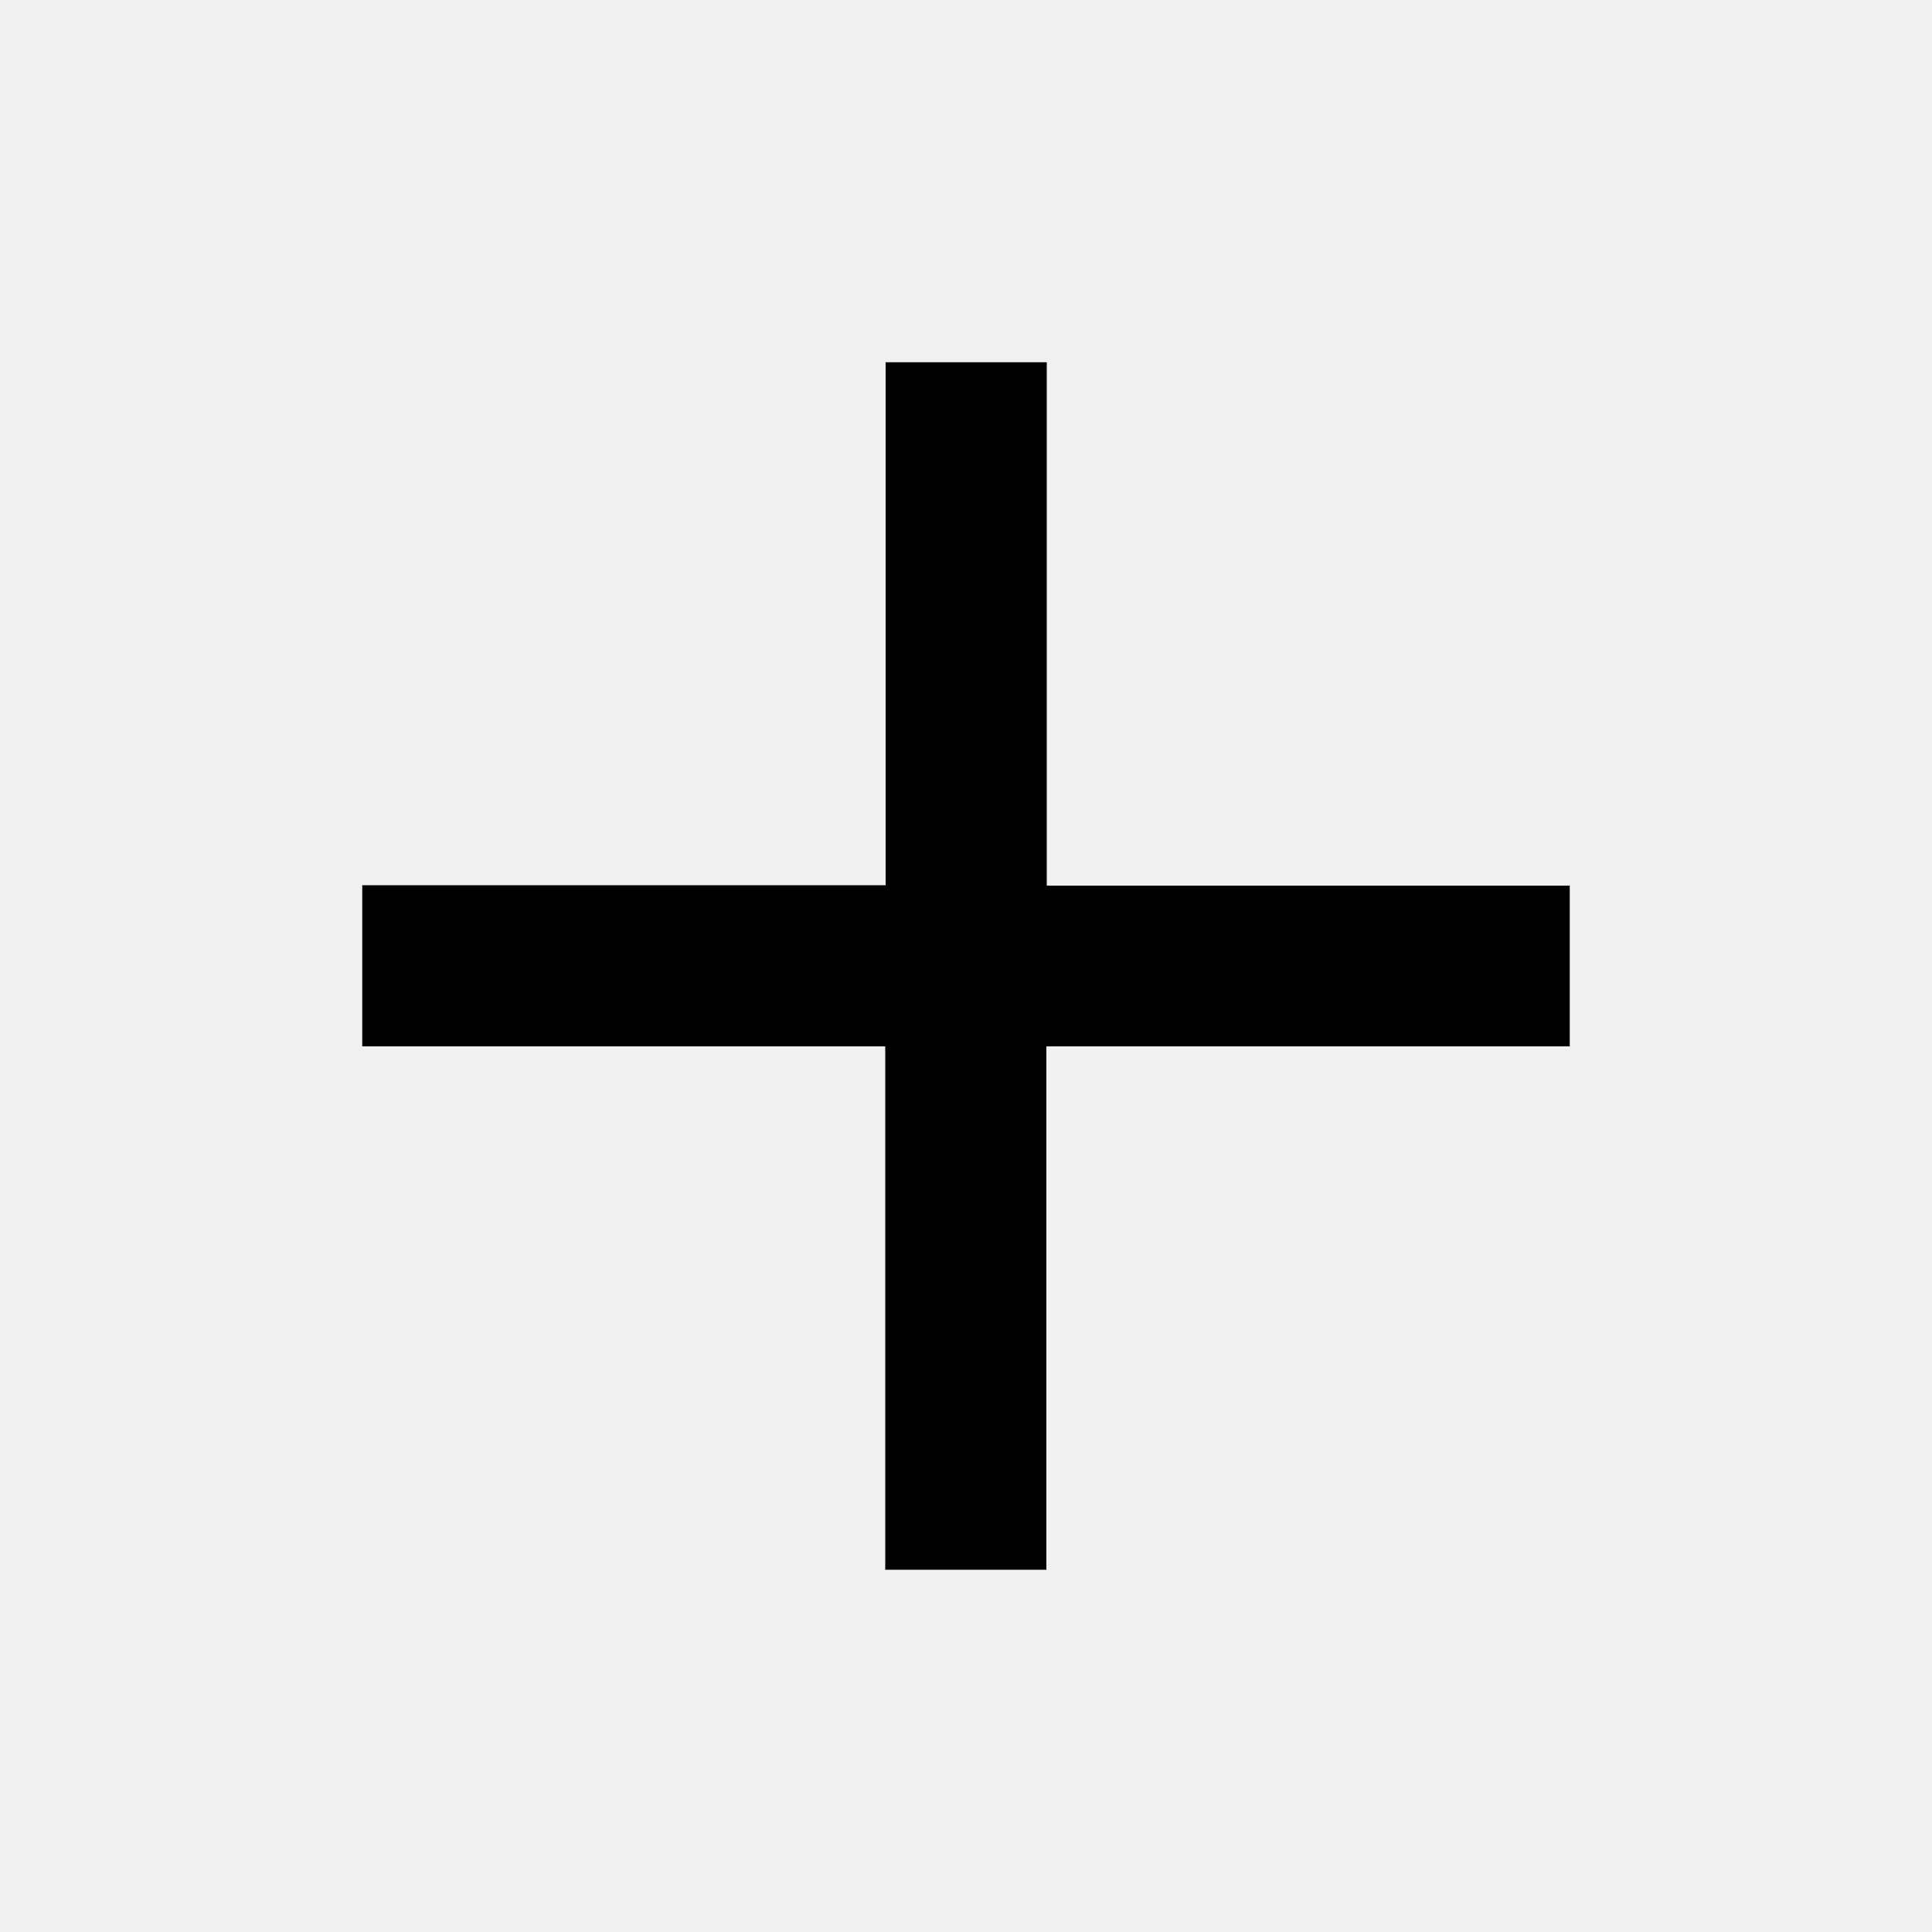
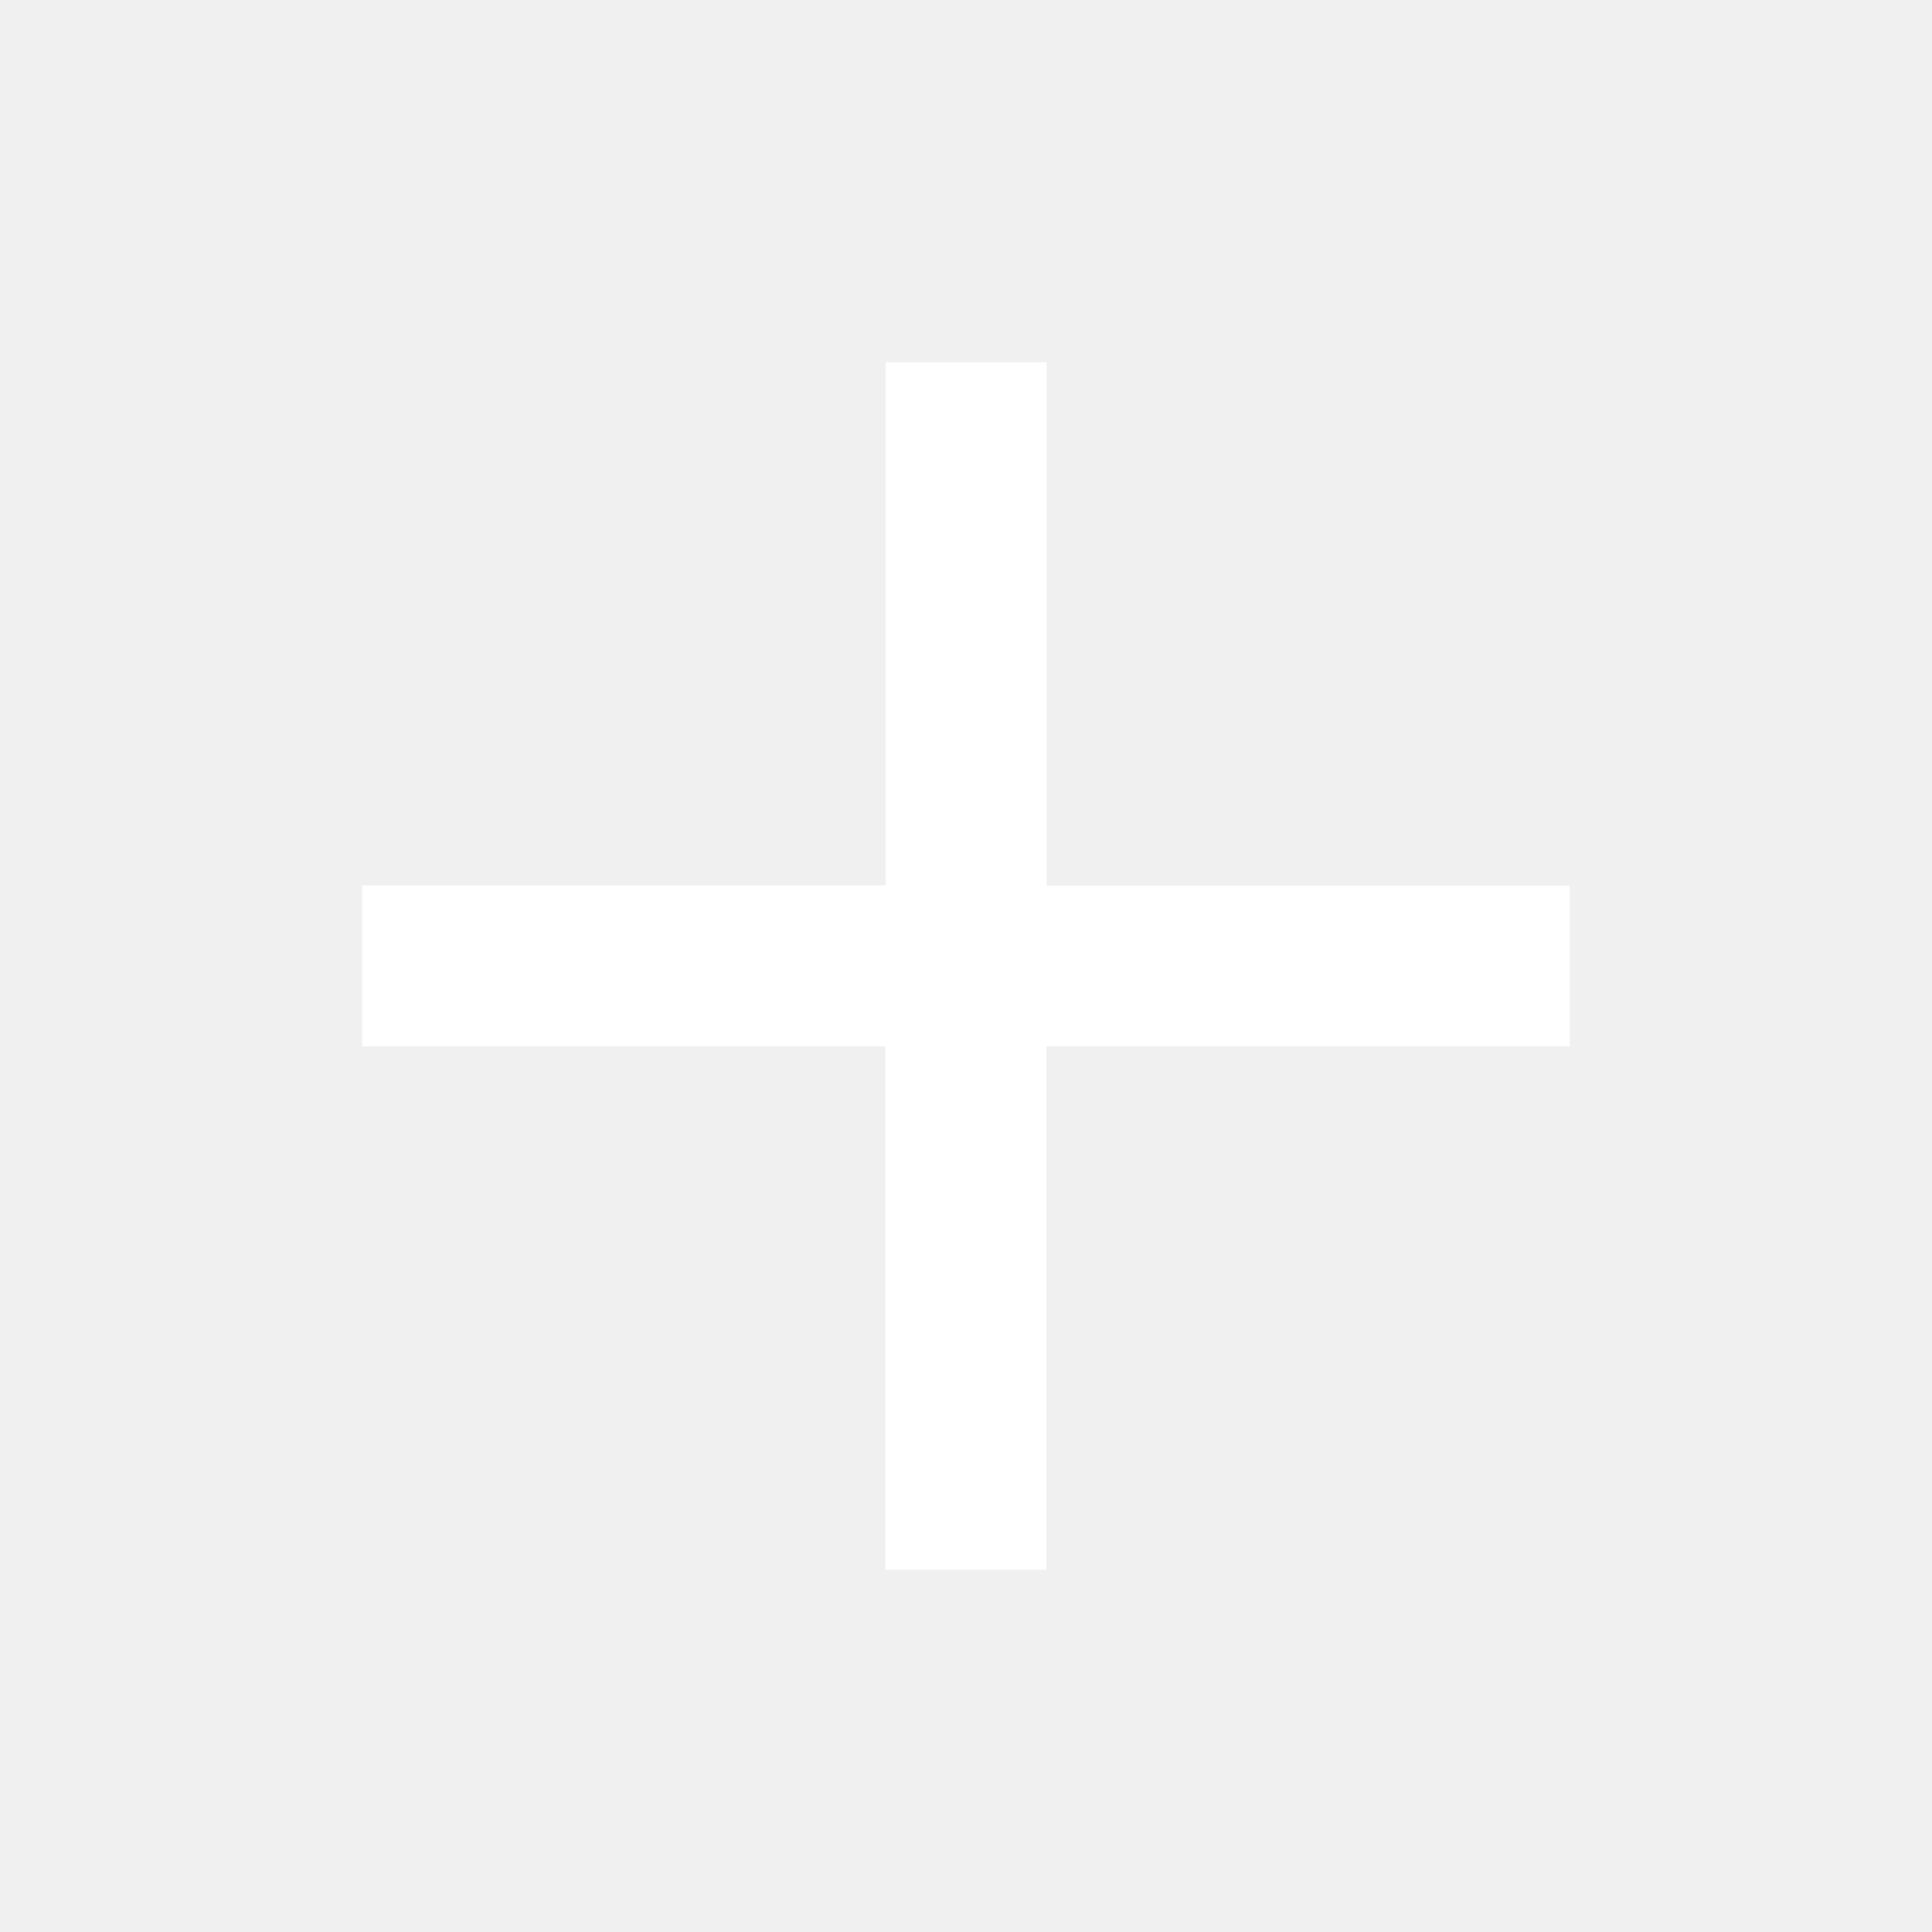
- <svg xmlns="http://www.w3.org/2000/svg" width="512" height="512" viewBox="0 0 512 512">
+ <svg xmlns="http://www.w3.org/2000/svg" width="512" height="512" viewBox="0 0 512 512" fill="#FFF">
  <path d="M416 277.3H277.3V416h-42.7V277.3H96v-42.7h138.7V96h42.7v138.7H416v42.6z" />
</svg>
